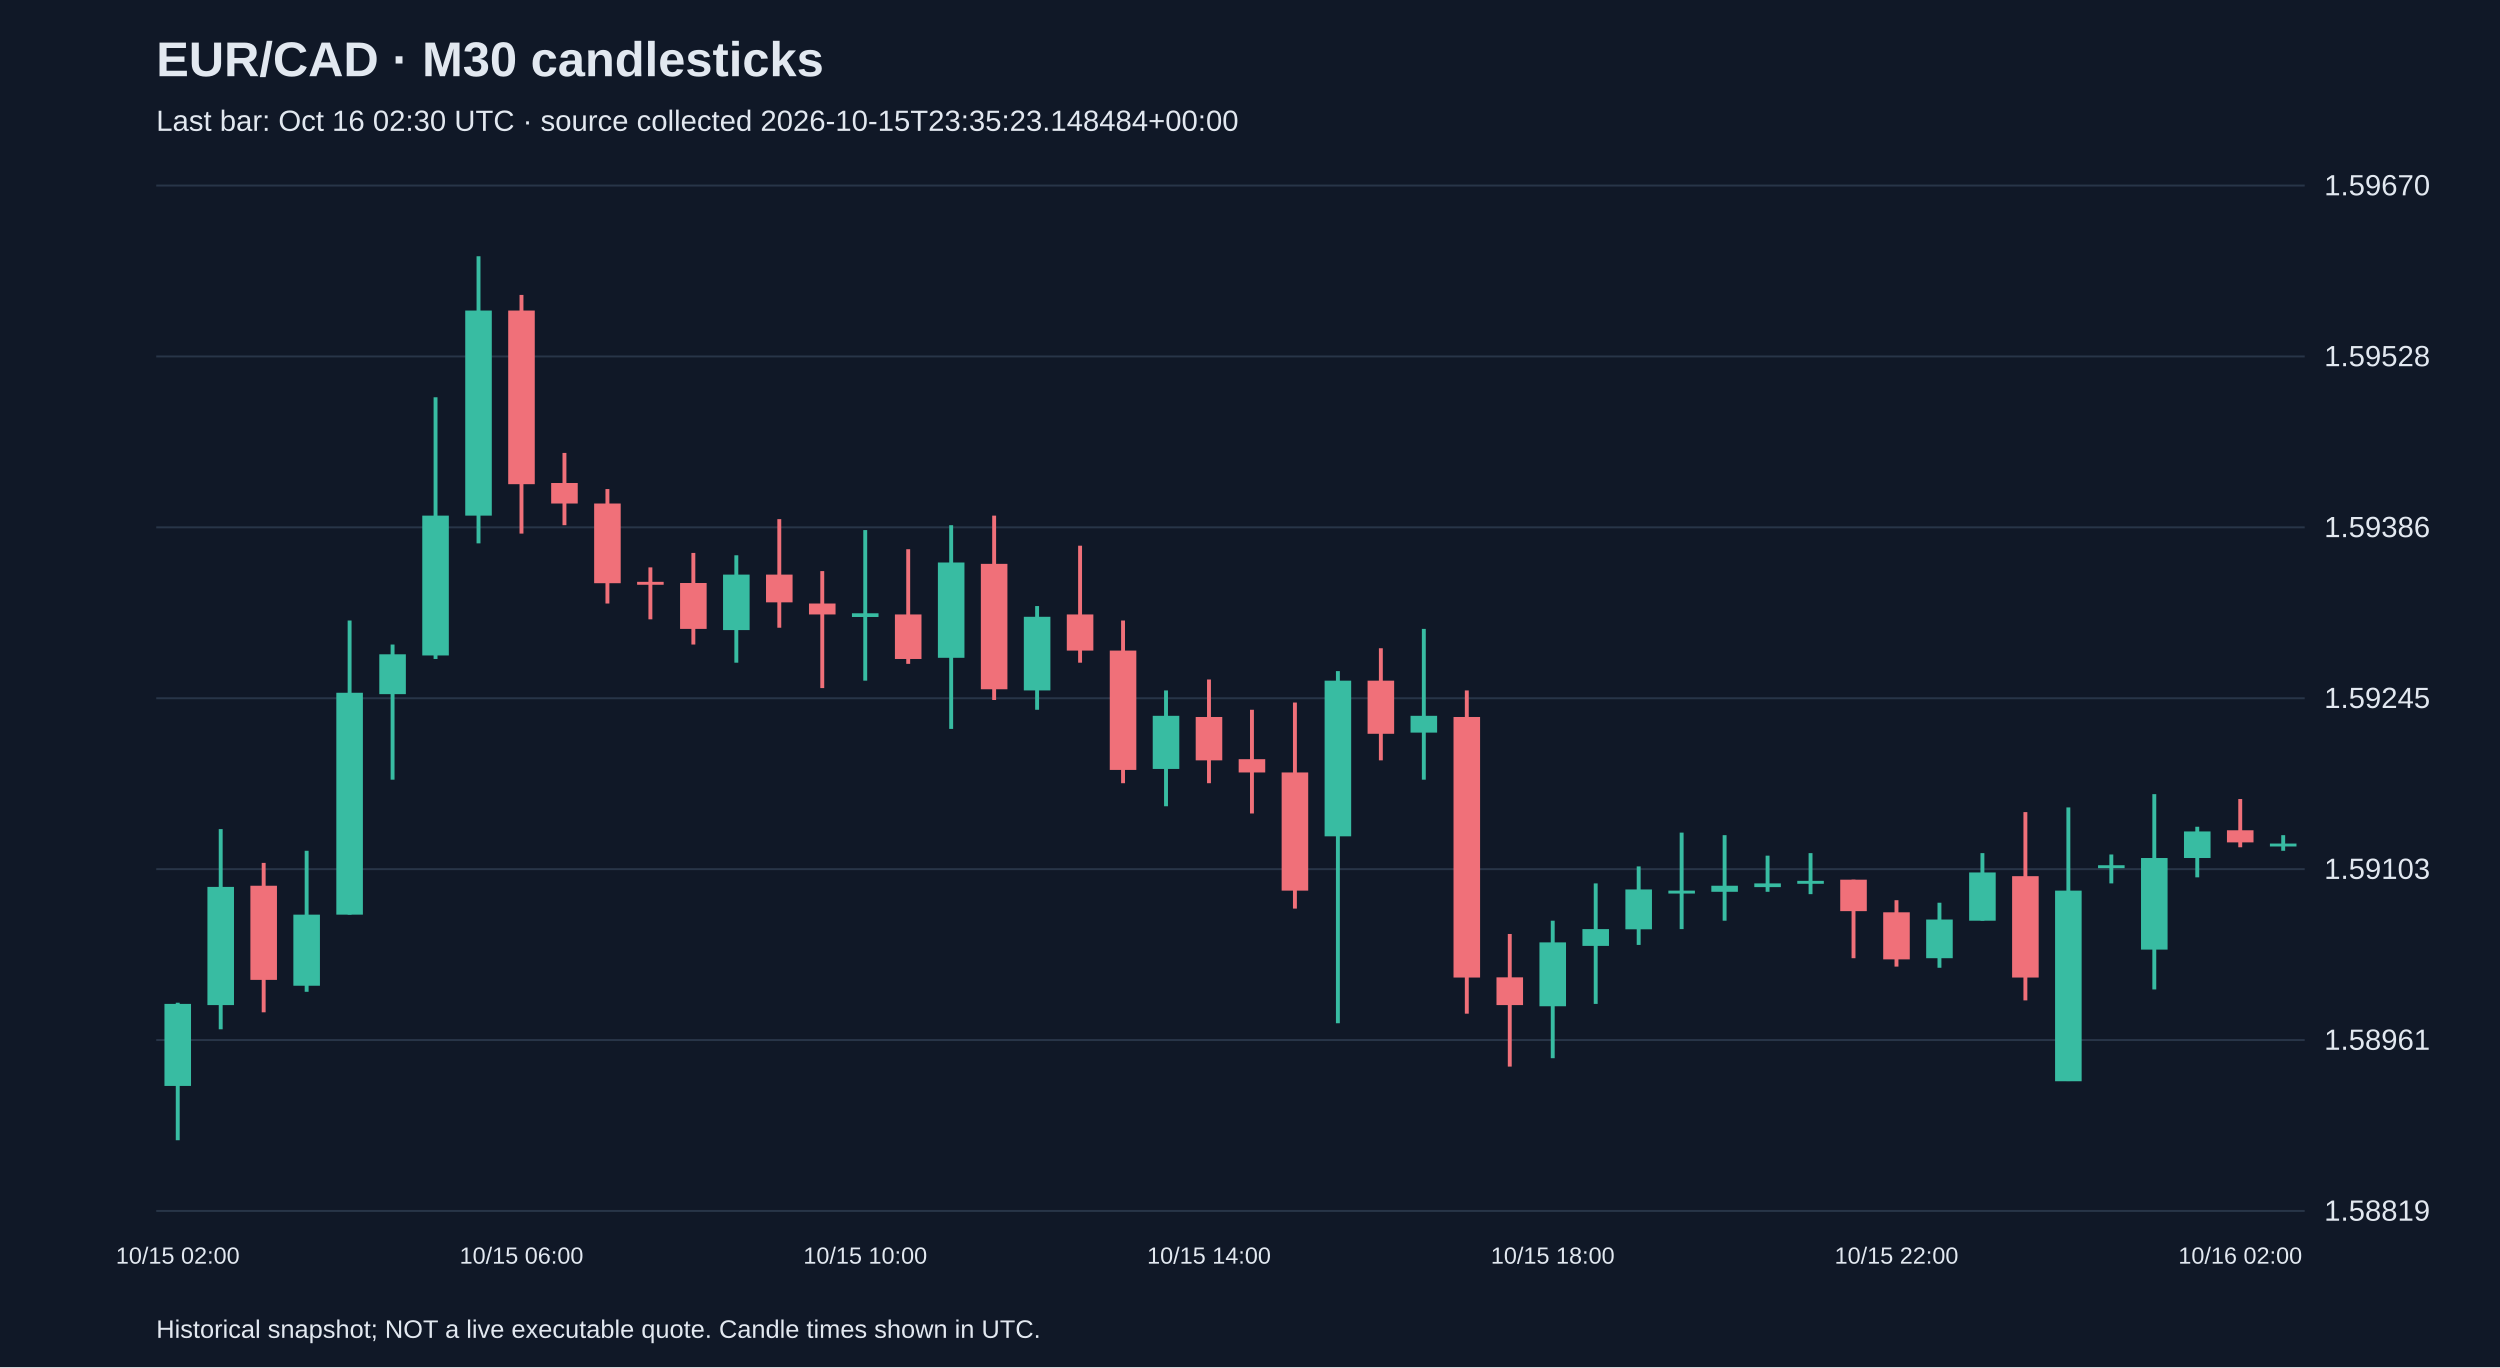
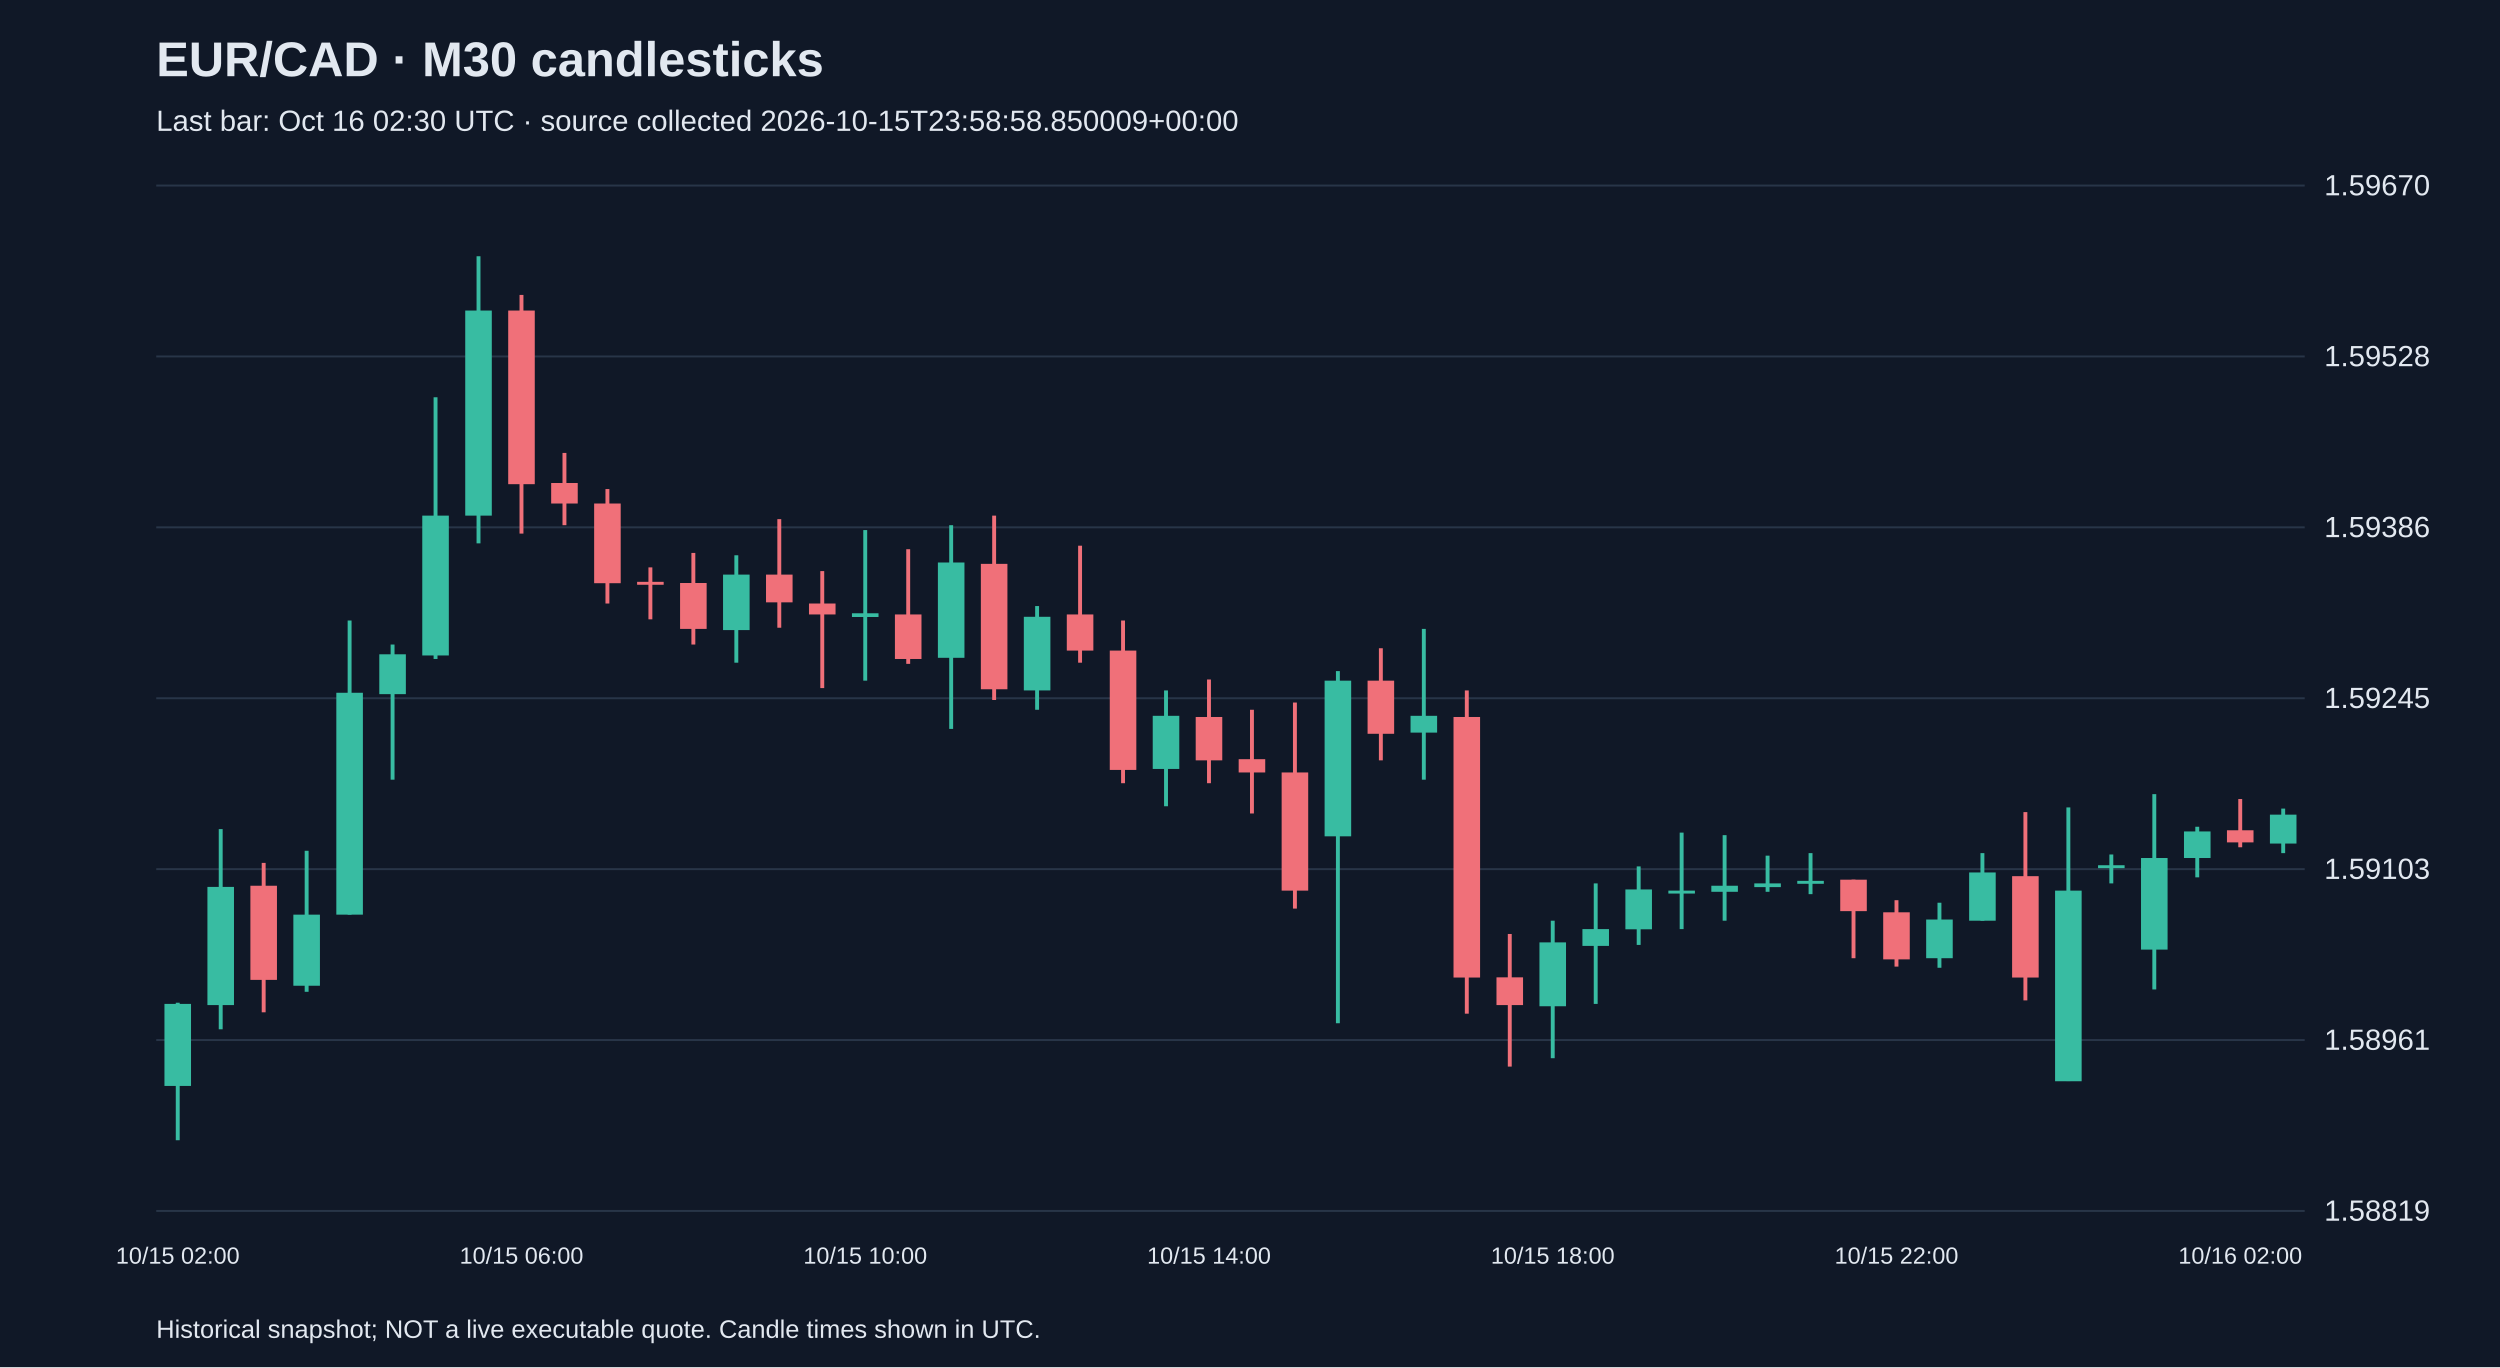
<svg xmlns="http://www.w3.org/2000/svg" viewBox="0 0 1280 700">
  <rect width="100%" height="100%" fill="#101827" />
  <style>text{font-family:Arial,sans-serif;fill:#e2e8f0}</style>
  <text x="80" y="39" font-size="25" font-weight="bold">EUR/CAD · M30 candlesticks</text>
-   <text x="80" y="67" font-size="15" fill="#a6b1c5">Last bar: Oct 16 02:30 UTC · source collected 2026-10-15T23:35:23.148484+00:00</text>
+   <text x="80" y="67" font-size="15" fill="#a6b1c5">Last bar: Oct 16 02:30 UTC · source collected 2026-10-15T23:58:58.850009+00:00</text>
  <line x1="80" y1="620.0" x2="1180" y2="620.0" stroke="#283548" />
  <text x="1190" y="625.0" font-size="15">1.58819</text>
  <line x1="80" y1="532.5" x2="1180" y2="532.5" stroke="#283548" />
  <text x="1190" y="537.5" font-size="15">1.58961</text>
  <line x1="80" y1="445.0" x2="1180" y2="445.0" stroke="#283548" />
  <text x="1190" y="450.0" font-size="15">1.59103</text>
  <line x1="80" y1="357.5" x2="1180" y2="357.5" stroke="#283548" />
  <text x="1190" y="362.5" font-size="15">1.59245</text>
  <line x1="80" y1="270.0" x2="1180" y2="270.0" stroke="#283548" />
  <text x="1190" y="275.0" font-size="15">1.59386</text>
  <line x1="80" y1="182.5" x2="1180" y2="182.5" stroke="#283548" />
  <text x="1190" y="187.5" font-size="15">1.59528</text>
  <line x1="80" y1="95.0" x2="1180" y2="95.0" stroke="#283548" />
  <text x="1190" y="100.0" font-size="15">1.59670</text>
  <line x1="91.0" y1="513.4" x2="91.0" y2="583.8" stroke="#38bca2" stroke-width="2" />
  <rect x="84.2" y="514.0" width="13.6" height="42.0" fill="#38bca2" />
  <text x="91.0" y="647" text-anchor="middle" font-size="12">10/15 02:00</text>
  <line x1="113.0" y1="424.5" x2="113.0" y2="527.0" stroke="#38bca2" stroke-width="2" />
  <rect x="106.2" y="454.1" width="13.6" height="60.5" fill="#38bca2" />
  <line x1="135.0" y1="441.8" x2="135.0" y2="518.3" stroke="#f07079" stroke-width="2" />
  <rect x="128.2" y="453.5" width="13.6" height="48.2" fill="#f07079" />
  <line x1="157.0" y1="435.6" x2="157.0" y2="507.8" stroke="#38bca2" stroke-width="2" />
  <rect x="150.2" y="468.3" width="13.6" height="36.4" fill="#38bca2" />
  <line x1="179.0" y1="317.7" x2="179.0" y2="468.3" stroke="#38bca2" stroke-width="2" />
  <rect x="172.2" y="354.7" width="13.6" height="113.6" fill="#38bca2" />
  <line x1="201.0" y1="330.0" x2="201.0" y2="399.2" stroke="#38bca2" stroke-width="2" />
  <rect x="194.2" y="335.0" width="13.6" height="20.4" fill="#38bca2" />
  <line x1="223.0" y1="203.4" x2="223.0" y2="337.4" stroke="#38bca2" stroke-width="2" />
  <rect x="216.2" y="264.0" width="13.6" height="71.6" fill="#38bca2" />
  <line x1="245.0" y1="131.2" x2="245.0" y2="278.2" stroke="#38bca2" stroke-width="2" />
  <rect x="238.2" y="159.0" width="13.6" height="105.0" fill="#38bca2" />
  <line x1="267.0" y1="151.0" x2="267.0" y2="273.2" stroke="#f07079" stroke-width="2" />
  <rect x="260.2" y="159.0" width="13.6" height="88.9" fill="#f07079" />
  <text x="267.0" y="647" text-anchor="middle" font-size="12">10/15 06:00</text>
  <line x1="289.0" y1="231.9" x2="289.0" y2="268.9" stroke="#f07079" stroke-width="2" />
  <rect x="282.2" y="247.3" width="13.6" height="10.5" fill="#f07079" />
  <line x1="311.0" y1="250.4" x2="311.0" y2="309.0" stroke="#f07079" stroke-width="2" />
  <rect x="304.2" y="257.8" width="13.6" height="40.8" fill="#f07079" />
  <line x1="333.0" y1="290.5" x2="333.0" y2="317.1" stroke="#f07079" stroke-width="2" />
  <rect x="326.2" y="297.9" width="13.6" height="1.5" fill="#f07079" />
  <line x1="355.0" y1="283.1" x2="355.0" y2="330.0" stroke="#f07079" stroke-width="2" />
  <rect x="348.2" y="298.5" width="13.6" height="23.5" fill="#f07079" />
  <line x1="377.0" y1="284.3" x2="377.0" y2="339.3" stroke="#38bca2" stroke-width="2" />
  <rect x="370.2" y="294.2" width="13.6" height="28.4" fill="#38bca2" />
  <line x1="399.0" y1="265.8" x2="399.0" y2="321.4" stroke="#f07079" stroke-width="2" />
  <rect x="392.2" y="294.2" width="13.6" height="14.2" fill="#f07079" />
  <line x1="421.0" y1="292.4" x2="421.0" y2="352.3" stroke="#f07079" stroke-width="2" />
  <rect x="414.2" y="309.0" width="13.6" height="5.6" fill="#f07079" />
  <line x1="443.0" y1="271.4" x2="443.0" y2="348.5" stroke="#38bca2" stroke-width="2" />
  <rect x="436.2" y="314.0" width="13.6" height="1.9" fill="#38bca2" />
  <text x="443.0" y="647" text-anchor="middle" font-size="12">10/15 10:00</text>
  <line x1="465.0" y1="281.2" x2="465.0" y2="339.9" stroke="#f07079" stroke-width="2" />
  <rect x="458.2" y="314.6" width="13.6" height="22.8" fill="#f07079" />
  <line x1="487.0" y1="268.9" x2="487.0" y2="373.2" stroke="#38bca2" stroke-width="2" />
  <rect x="480.2" y="288.0" width="13.6" height="48.8" fill="#38bca2" />
  <line x1="509.0" y1="264.0" x2="509.0" y2="358.4" stroke="#f07079" stroke-width="2" />
  <rect x="502.2" y="288.7" width="13.6" height="64.2" fill="#f07079" />
  <line x1="531.0" y1="310.3" x2="531.0" y2="363.4" stroke="#38bca2" stroke-width="2" />
  <rect x="524.2" y="315.8" width="13.6" height="37.7" fill="#38bca2" />
  <line x1="553.0" y1="279.4" x2="553.0" y2="339.3" stroke="#f07079" stroke-width="2" />
  <rect x="546.2" y="314.6" width="13.6" height="18.5" fill="#f07079" />
  <line x1="575.0" y1="317.7" x2="575.0" y2="401.0" stroke="#f07079" stroke-width="2" />
  <rect x="568.2" y="333.1" width="13.6" height="61.1" fill="#f07079" />
  <line x1="597.0" y1="353.5" x2="597.0" y2="412.8" stroke="#38bca2" stroke-width="2" />
  <rect x="590.2" y="366.5" width="13.6" height="27.2" fill="#38bca2" />
  <line x1="619.0" y1="347.9" x2="619.0" y2="401.0" stroke="#f07079" stroke-width="2" />
  <rect x="612.2" y="367.1" width="13.6" height="22.2" fill="#f07079" />
  <text x="619.0" y="647" text-anchor="middle" font-size="12">10/15 14:00</text>
  <line x1="641.0" y1="363.4" x2="641.0" y2="416.5" stroke="#f07079" stroke-width="2" />
  <rect x="634.2" y="388.7" width="13.6" height="6.8" fill="#f07079" />
  <line x1="663.0" y1="359.7" x2="663.0" y2="465.2" stroke="#f07079" stroke-width="2" />
  <rect x="656.2" y="395.5" width="13.6" height="60.5" fill="#f07079" />
  <line x1="685.0" y1="343.6" x2="685.0" y2="523.9" stroke="#38bca2" stroke-width="2" />
  <rect x="678.2" y="348.5" width="13.6" height="79.7" fill="#38bca2" />
  <line x1="707.0" y1="331.9" x2="707.0" y2="389.3" stroke="#f07079" stroke-width="2" />
  <rect x="700.2" y="348.5" width="13.6" height="27.2" fill="#f07079" />
  <line x1="729.0" y1="322.0" x2="729.0" y2="399.2" stroke="#38bca2" stroke-width="2" />
  <rect x="722.2" y="366.5" width="13.6" height="8.6" fill="#38bca2" />
  <line x1="751.0" y1="353.5" x2="751.0" y2="519.0" stroke="#f07079" stroke-width="2" />
  <rect x="744.2" y="367.1" width="13.6" height="133.4" fill="#f07079" />
  <line x1="773.0" y1="478.2" x2="773.0" y2="546.1" stroke="#f07079" stroke-width="2" />
  <rect x="766.2" y="500.4" width="13.6" height="14.2" fill="#f07079" />
  <line x1="795.0" y1="471.4" x2="795.0" y2="541.8" stroke="#38bca2" stroke-width="2" />
  <rect x="788.2" y="482.5" width="13.6" height="32.7" fill="#38bca2" />
  <text x="795.0" y="647" text-anchor="middle" font-size="12">10/15 18:00</text>
  <line x1="817.0" y1="452.3" x2="817.0" y2="514.0" stroke="#38bca2" stroke-width="2" />
  <rect x="810.2" y="475.7" width="13.6" height="8.6" fill="#38bca2" />
  <line x1="839.0" y1="443.6" x2="839.0" y2="483.8" stroke="#38bca2" stroke-width="2" />
  <rect x="832.2" y="455.4" width="13.6" height="20.4" fill="#38bca2" />
  <line x1="861.0" y1="426.3" x2="861.0" y2="475.7" stroke="#38bca2" stroke-width="2" />
  <rect x="854.2" y="456.0" width="13.6" height="1.5" fill="#38bca2" />
  <line x1="883.0" y1="427.6" x2="883.0" y2="471.4" stroke="#38bca2" stroke-width="2" />
  <rect x="876.2" y="453.5" width="13.6" height="3.1" fill="#38bca2" />
  <line x1="905.0" y1="438.1" x2="905.0" y2="456.6" stroke="#38bca2" stroke-width="2" />
  <rect x="898.2" y="452.3" width="13.6" height="1.9" fill="#38bca2" />
  <line x1="927.0" y1="436.8" x2="927.0" y2="457.8" stroke="#38bca2" stroke-width="2" />
  <rect x="920.2" y="451.0" width="13.6" height="1.5" fill="#38bca2" />
  <line x1="949.0" y1="450.4" x2="949.0" y2="490.6" stroke="#f07079" stroke-width="2" />
  <rect x="942.2" y="450.4" width="13.6" height="16.1" fill="#f07079" />
  <line x1="971.0" y1="460.9" x2="971.0" y2="494.9" stroke="#f07079" stroke-width="2" />
  <rect x="964.2" y="467.1" width="13.6" height="24.1" fill="#f07079" />
  <text x="971.0" y="647" text-anchor="middle" font-size="12">10/15 22:00</text>
  <line x1="993.0" y1="462.2" x2="993.0" y2="495.5" stroke="#38bca2" stroke-width="2" />
  <rect x="986.2" y="470.8" width="13.6" height="19.8" fill="#38bca2" />
  <line x1="1015.0" y1="436.8" x2="1015.0" y2="471.4" stroke="#38bca2" stroke-width="2" />
  <rect x="1008.2" y="446.7" width="13.6" height="24.7" fill="#38bca2" />
  <line x1="1037.0" y1="415.8" x2="1037.0" y2="512.2" stroke="#f07079" stroke-width="2" />
  <rect x="1030.2" y="448.6" width="13.6" height="51.9" fill="#f07079" />
  <line x1="1059.0" y1="413.4" x2="1059.0" y2="553.5" stroke="#38bca2" stroke-width="2" />
  <rect x="1052.2" y="456.0" width="13.6" height="97.6" fill="#38bca2" />
  <line x1="1081.0" y1="437.5" x2="1081.0" y2="452.3" stroke="#38bca2" stroke-width="2" />
  <rect x="1074.2" y="443.0" width="13.6" height="1.5" fill="#38bca2" />
  <line x1="1103.0" y1="406.6" x2="1103.0" y2="506.6" stroke="#38bca2" stroke-width="2" />
  <rect x="1096.2" y="439.3" width="13.6" height="46.9" fill="#38bca2" />
  <line x1="1125.0" y1="423.3" x2="1125.0" y2="449.2" stroke="#38bca2" stroke-width="2" />
  <rect x="1118.2" y="425.7" width="13.6" height="13.6" fill="#38bca2" />
  <line x1="1147.0" y1="409.1" x2="1147.0" y2="433.8" stroke="#f07079" stroke-width="2" />
  <rect x="1140.2" y="425.1" width="13.6" height="6.2" fill="#f07079" />
  <text x="1147.0" y="647" text-anchor="middle" font-size="12">10/16 02:00</text>
-   <line x1="1169.0" y1="427.6" x2="1169.0" y2="435.6" stroke="#38bca2" stroke-width="2" />
-   <rect x="1162.2" y="431.9" width="13.6" height="1.5" fill="#38bca2" />
+   <line x1="1169.0" y1="414.0" x2="1169.0" y2="436.8" stroke="#38bca2" stroke-width="2" />
+   <rect x="1162.2" y="417.1" width="13.6" height="14.8" fill="#38bca2" />
  <text x="80" y="685" font-size="13">Historical snapshot; NOT a live executable quote. Candle times shown in UTC.</text>
</svg>
